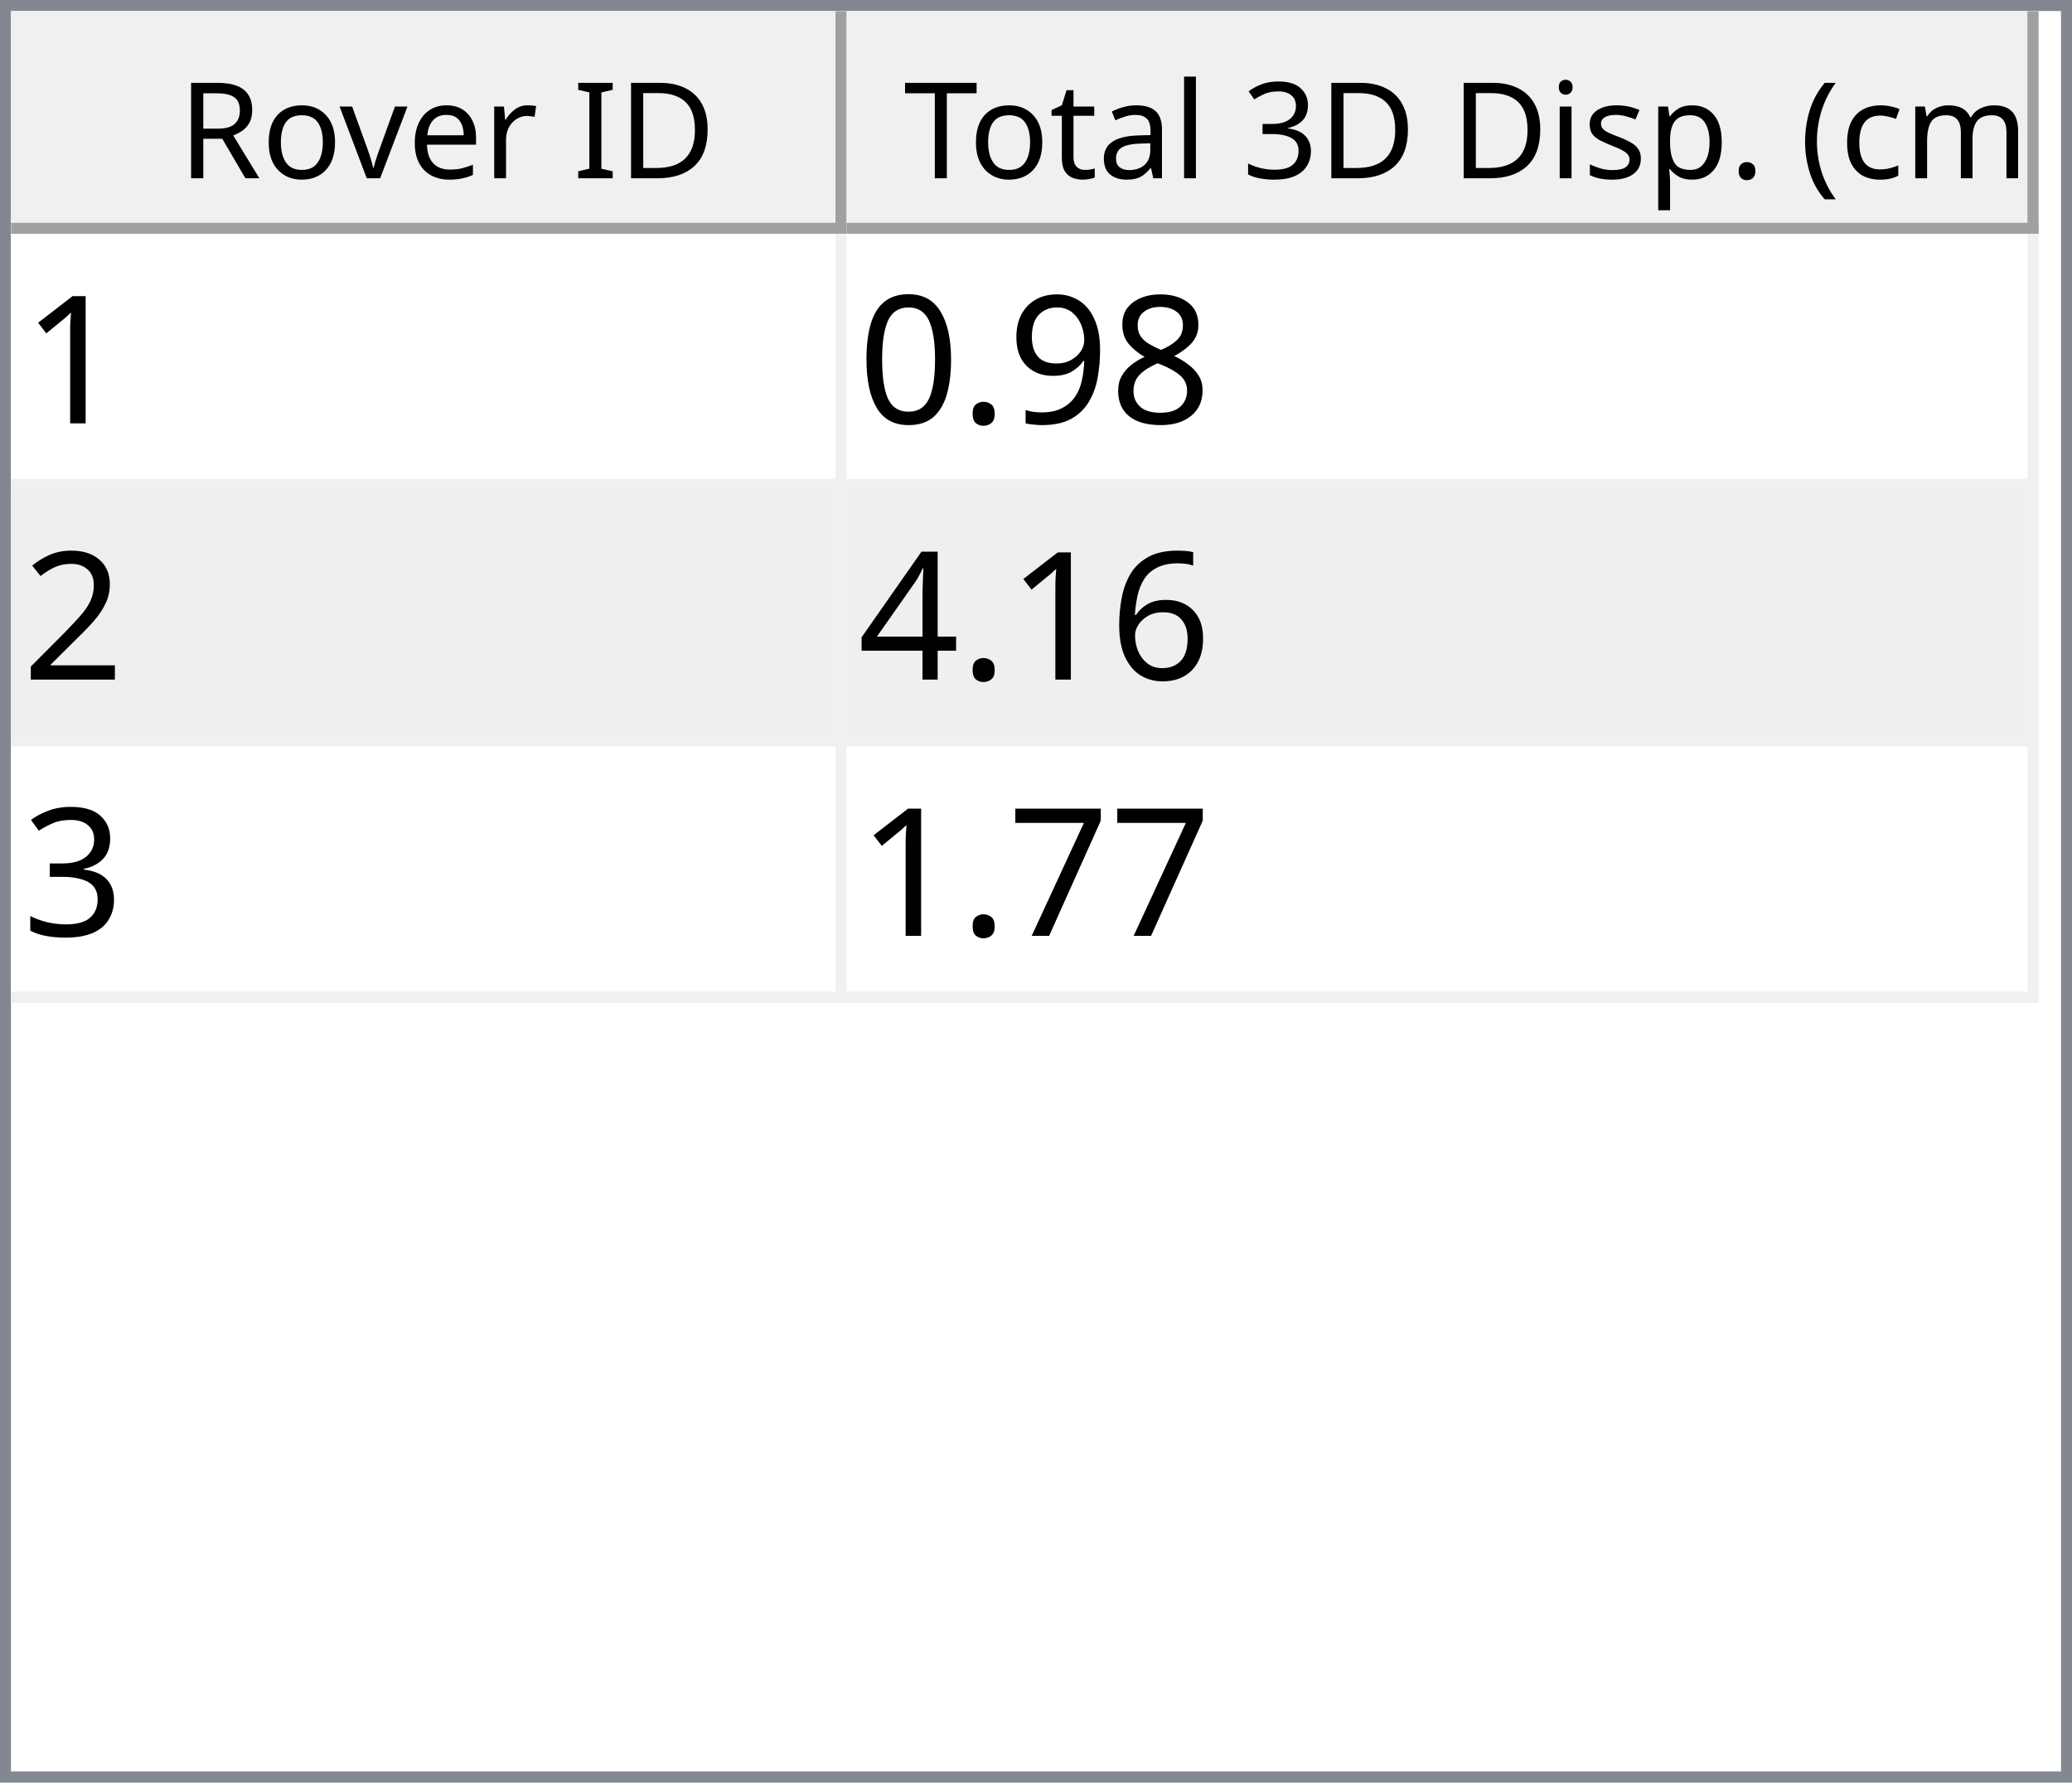
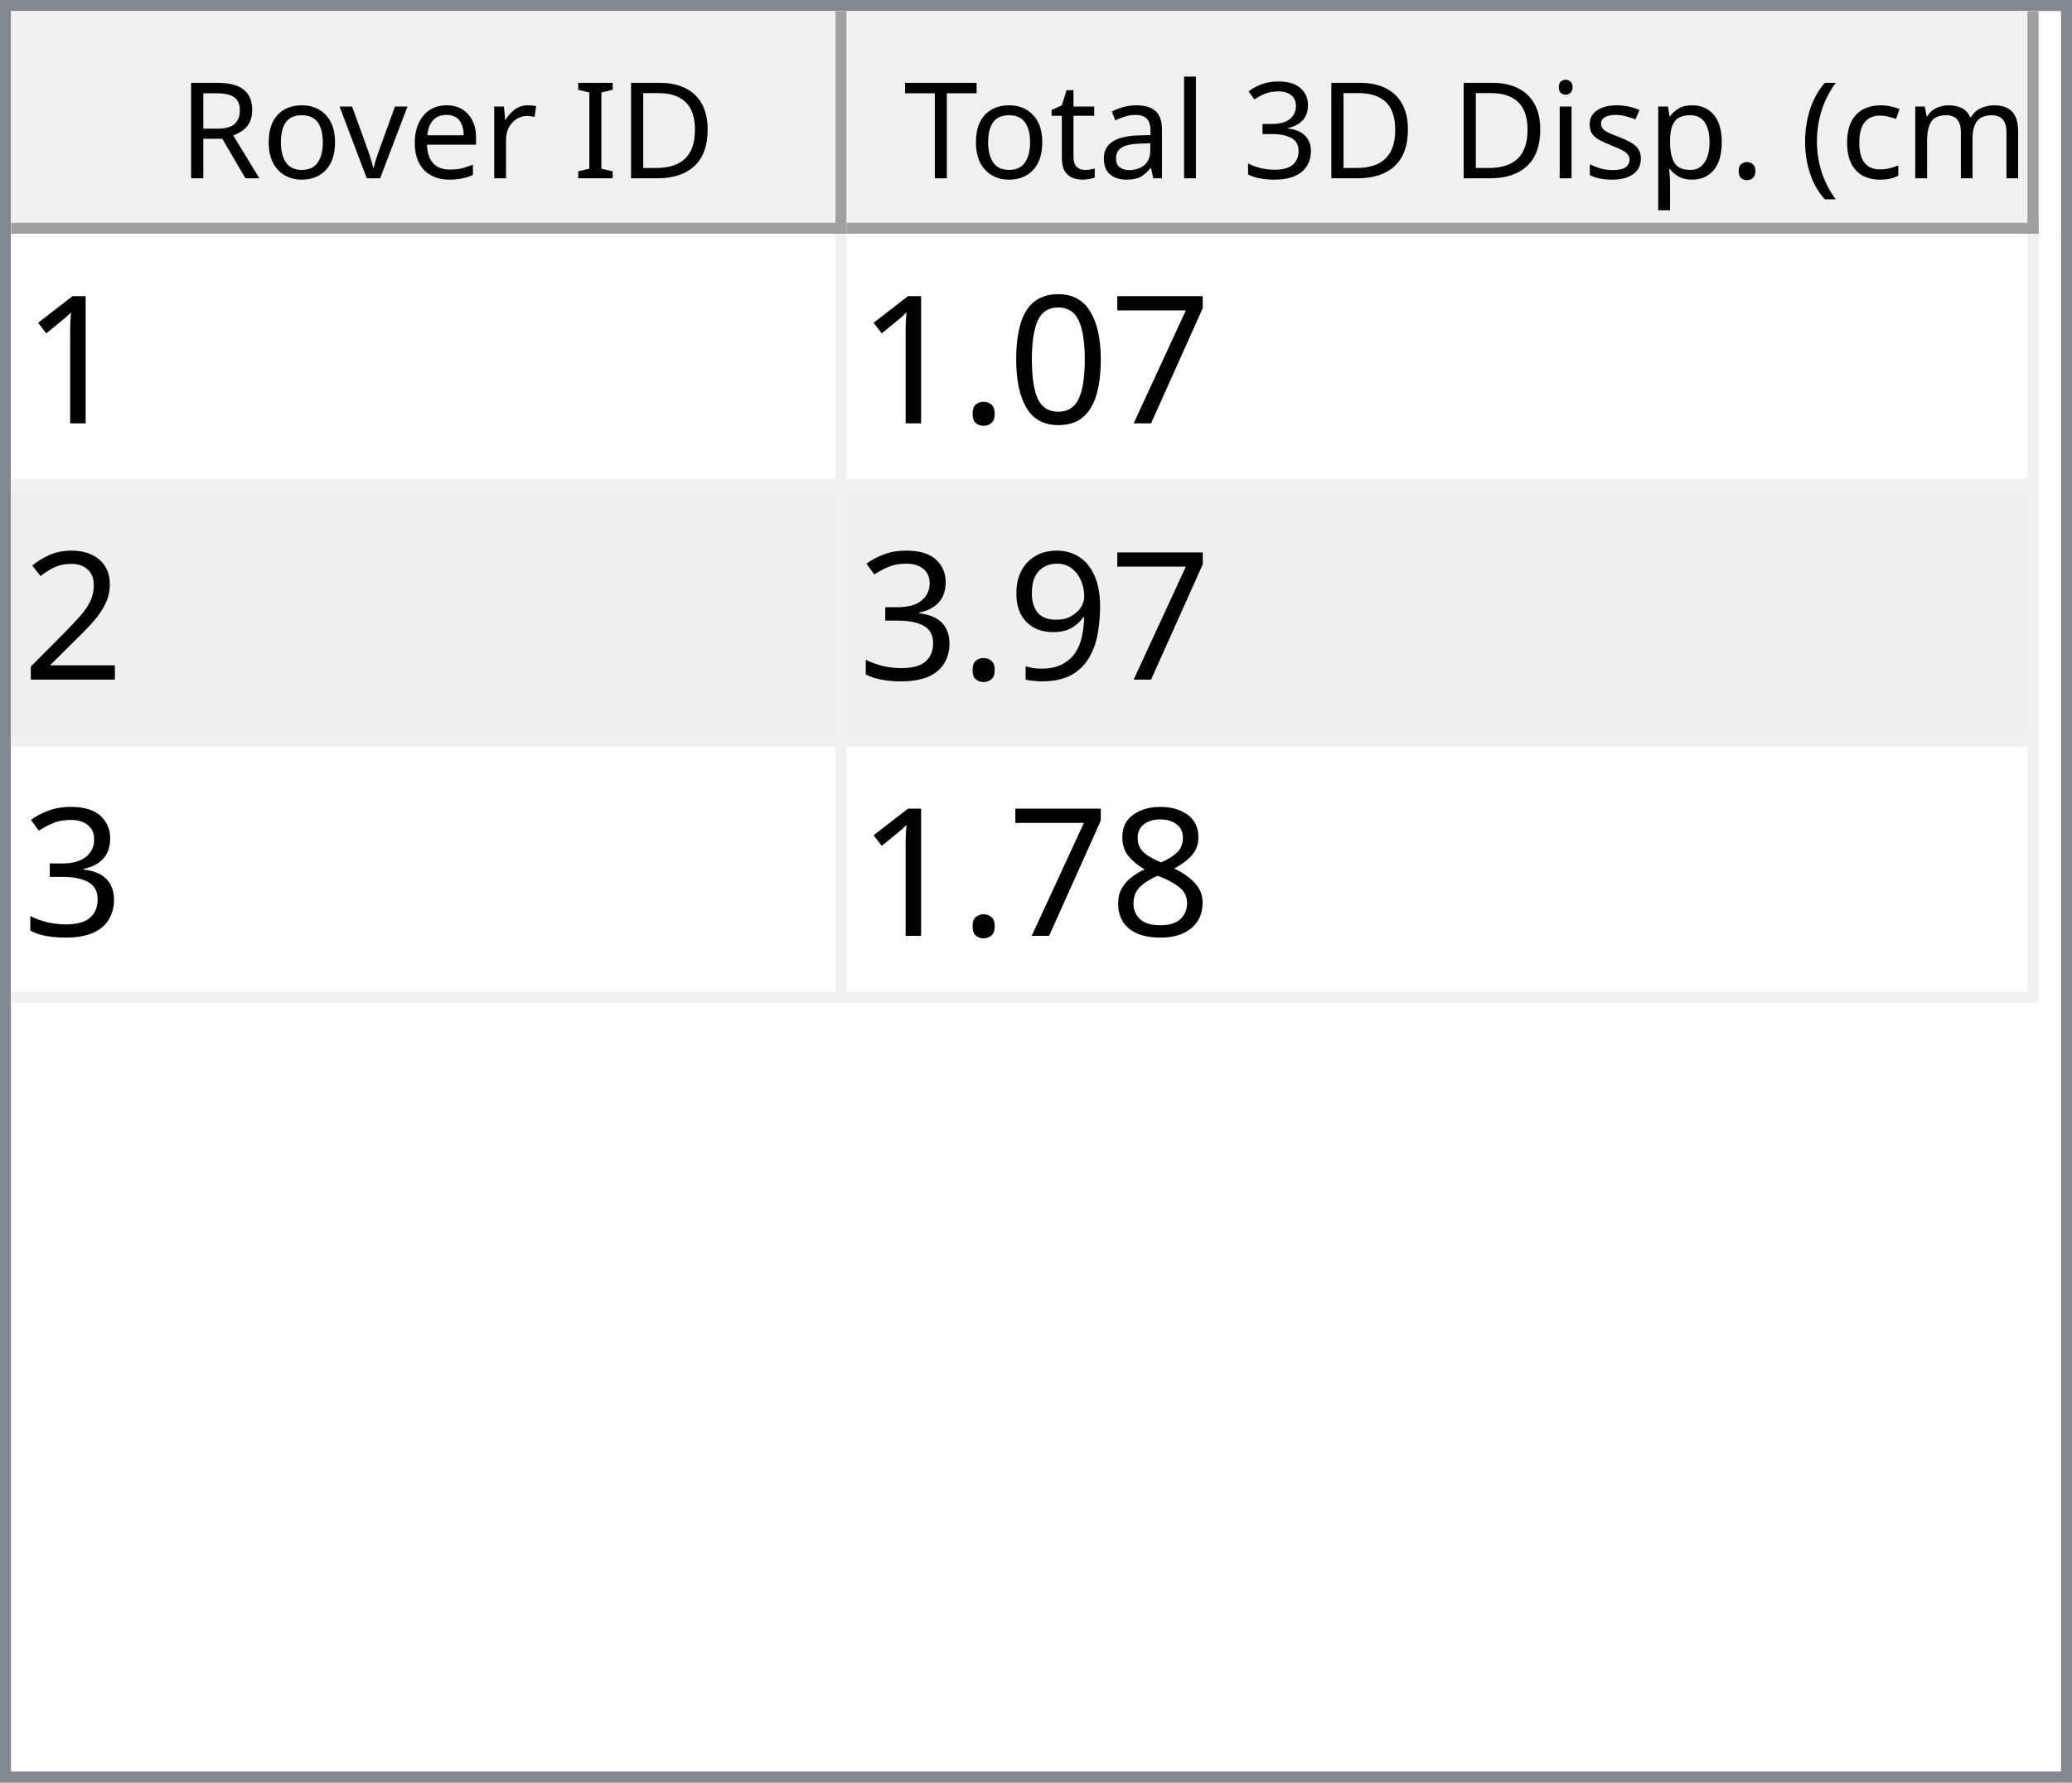
<svg xmlns="http://www.w3.org/2000/svg" style="fill-opacity:1; color-rendering:auto; color-interpolation:auto; text-rendering:auto; stroke:black; stroke-linecap:square; stroke-miterlimit:10; shape-rendering:auto; stroke-opacity:1; fill:black; stroke-dasharray:none; font-weight:normal; stroke-width:1; font-family:'Dialog'; font-style:normal; stroke-linejoin:miter; font-size:12px; stroke-dashoffset:0; image-rendering:auto;" width="186" height="160">
  <defs id="genericDefs" />
  <g>
    <defs id="defs1">
      <clipPath clipPathUnits="userSpaceOnUse" id="clipPath1">
        <path d="M0 0 L186 0 L186 160 L0 160 L0 0 Z" />
      </clipPath>
      <clipPath clipPathUnits="userSpaceOnUse" id="clipPath2">
        <path d="M0 0 L0 160 L186 160 L186 0 Z" />
      </clipPath>
      <clipPath clipPathUnits="userSpaceOnUse" id="clipPath3">
        <path d="M0 0 L0 20 L184 20 L184 0 Z" />
      </clipPath>
      <clipPath clipPathUnits="userSpaceOnUse" id="clipPath4">
        <path d="M0 0 L0 20 L75 20 L75 0 Z" />
      </clipPath>
      <clipPath clipPathUnits="userSpaceOnUse" id="clipPath5">
        <path d="M1 1 L1 19 L74 19 L74 1 Z" />
      </clipPath>
      <clipPath clipPathUnits="userSpaceOnUse" id="clipPath6">
        <path d="M0 0 L0 18 L73 18 L73 0 Z" />
      </clipPath>
      <clipPath clipPathUnits="userSpaceOnUse" id="clipPath7">
        <path d="M-0.5 -0.5 L-0.5 19.5 L74.5 19.5 L74.5 -0.5 Z" />
      </clipPath>
      <clipPath clipPathUnits="userSpaceOnUse" id="clipPath8">
        <path d="M0 0 L0 20 L107 20 L107 0 Z" />
      </clipPath>
      <clipPath clipPathUnits="userSpaceOnUse" id="clipPath9">
        <path d="M1 1 L1 19 L106 19 L106 1 Z" />
      </clipPath>
      <clipPath clipPathUnits="userSpaceOnUse" id="clipPath10">
        <path d="M0 0 L0 18 L105 18 L105 0 Z" />
      </clipPath>
      <clipPath clipPathUnits="userSpaceOnUse" id="clipPath11">
        <path d="M-0.5 -0.5 L-0.5 19.5 L106.5 19.5 L106.5 -0.5 Z" />
      </clipPath>
      <clipPath clipPathUnits="userSpaceOnUse" id="clipPath12">
        <path d="M0 0 L0 138 L184 138 L184 0 Z" />
      </clipPath>
      <clipPath clipPathUnits="userSpaceOnUse" id="clipPath13">
        <path d="M0 0 L0 69 L182 69 L182 0 Z" />
      </clipPath>
      <clipPath clipPathUnits="userSpaceOnUse" id="clipPath14">
        <path d="M-0.5 -0.5 L-0.5 68.5 L181.5 68.5 L181.5 -0.5 Z" />
      </clipPath>
      <clipPath clipPathUnits="userSpaceOnUse" id="clipPath15">
        <path d="M0 0 L0 22 L74 22 L74 0 Z" />
      </clipPath>
      <clipPath clipPathUnits="userSpaceOnUse" id="clipPath16">
        <path d="M0 0 L0 22 L106 22 L106 0 Z" />
      </clipPath>
      <font horiz-adv-x="64.551" id="font1">
        <font-face ascent="107.91" descent="25.098" units-per-em="100" style="font-style:normal; font-family:Segoe UI; font-weight:normal;" />
        <missing-glyph horiz-adv-x="64.551" d="M8.109 0 L8.109 68.266 L56.453 68.266 L56.453 0 L8.109 0 ZM15.328 7.234 L49.219 7.234 L49.219 61.031 L15.328 61.031 L15.328 7.234 Z" />
        <glyph unicode="D" horiz-adv-x="70.117" d="M9.188 0 L9.188 70.016 L28.516 70.016 Q65.531 70.016 65.531 35.891 Q65.531 19.672 55.25 9.836 Q44.969 0 27.734 0 L9.188 0 ZM17.391 62.594 L17.391 7.422 L27.828 7.422 Q41.609 7.422 49.273 14.797 Q56.938 22.172 56.938 35.688 Q56.938 62.594 28.328 62.594 L17.391 62.594 Z" />
        <glyph unicode="I" horiz-adv-x="26.611" d="M17.391 0 L9.188 0 L9.188 70.016 L17.391 70.016 L17.391 0 Z" />
        <glyph unicode=" " horiz-adv-x="27.393" d="" />
        <glyph unicode="r" horiz-adv-x="34.766" d="M34.188 41.891 Q32.078 43.5 28.125 43.5 Q23 43.5 19.555 38.672 Q16.109 33.844 16.109 25.484 L16.109 0 L8.109 0 L8.109 50 L16.109 50 L16.109 39.703 L16.312 39.703 Q18.016 44.969 21.531 47.922 Q25.047 50.875 29.391 50.875 Q32.516 50.875 34.188 50.203 L34.188 41.891 Z" />
        <glyph unicode="e" horiz-adv-x="52.295" d="M48.297 23 L12.984 23 Q13.188 14.656 17.484 10.109 Q21.781 5.562 29.297 5.562 Q37.75 5.562 44.828 11.141 L44.828 3.609 Q38.234 -1.172 27.391 -1.172 Q16.797 -1.172 10.742 5.641 Q4.688 12.453 4.688 24.812 Q4.688 36.469 11.305 43.82 Q17.922 51.172 27.734 51.172 Q37.547 51.172 42.922 44.828 Q48.297 38.484 48.297 27.203 L48.297 23 ZM40.094 29.781 Q40.047 36.719 36.75 40.578 Q33.453 44.438 27.594 44.438 Q21.922 44.438 17.969 40.383 Q14.016 36.328 13.094 29.781 L40.094 29.781 Z" />
        <glyph unicode="v" horiz-adv-x="47.9" d="M47.406 50 L27.484 0 L19.625 0 L0.688 50 L9.469 50 L22.172 13.672 Q23.578 9.672 23.922 6.688 L24.125 6.688 Q24.609 10.453 25.688 13.484 L38.969 50 L47.406 50 Z" />
        <glyph unicode="o" horiz-adv-x="58.594" d="M29 -1.172 Q17.922 -1.172 11.305 5.836 Q4.688 12.844 4.688 24.422 Q4.688 37.016 11.57 44.094 Q18.453 51.172 30.172 51.172 Q41.359 51.172 47.633 44.289 Q53.906 37.406 53.906 25.203 Q53.906 13.234 47.141 6.031 Q40.375 -1.172 29 -1.172 ZM29.594 44.438 Q21.875 44.438 17.383 39.188 Q12.891 33.938 12.891 24.703 Q12.891 15.828 17.43 10.695 Q21.969 5.562 29.594 5.562 Q37.359 5.562 41.531 10.594 Q45.703 15.625 45.703 24.906 Q45.703 34.281 41.531 39.359 Q37.359 44.438 29.594 44.438 Z" />
        <glyph unicode="R" horiz-adv-x="59.814" d="M59.375 0 L49.609 0 L37.891 19.625 Q36.281 22.359 34.766 24.289 Q33.25 26.219 31.664 27.438 Q30.078 28.656 28.25 29.219 Q26.422 29.781 24.125 29.781 L17.391 29.781 L17.391 0 L9.188 0 L9.188 70.016 L30.078 70.016 Q34.672 70.016 38.555 68.867 Q42.438 67.719 45.289 65.375 Q48.141 63.031 49.758 59.547 Q51.375 56.062 51.375 51.375 Q51.375 47.703 50.273 44.656 Q49.172 41.609 47.148 39.211 Q45.125 36.812 42.266 35.133 Q39.406 33.453 35.844 32.516 L35.844 32.328 Q37.594 31.547 38.891 30.547 Q40.188 29.547 41.359 28.18 Q42.531 26.812 43.68 25.078 Q44.828 23.344 46.234 21.047 L59.375 0 ZM17.391 62.594 L17.391 37.203 L28.516 37.203 Q31.594 37.203 34.203 38.133 Q36.812 39.062 38.719 40.797 Q40.625 42.531 41.703 45.047 Q42.781 47.562 42.781 50.688 Q42.781 56.297 39.141 59.445 Q35.5 62.594 28.609 62.594 L17.391 62.594 Z" />
        <glyph unicode=")" horiz-adv-x="30.176" d="M8.297 -15.922 L1.172 -15.922 Q16.406 2.344 16.406 26.812 Q16.406 51.469 1.078 70.016 L8.297 70.016 Q23.531 52.156 23.531 26.703 Q23.531 1.375 8.297 -15.922 Z" />
        <glyph unicode="m" horiz-adv-x="86.133" d="M79.109 0 L71.094 0 L71.094 28.719 Q71.094 37.016 68.531 40.727 Q65.969 44.438 59.906 44.438 Q54.781 44.438 51.195 39.75 Q47.609 35.062 47.609 28.516 L47.609 0 L39.594 0 L39.594 29.688 Q39.594 44.438 28.219 44.438 Q22.953 44.438 19.531 40.016 Q16.109 35.594 16.109 28.516 L16.109 0 L8.109 0 L8.109 50 L16.109 50 L16.109 42.094 L16.312 42.094 Q21.625 51.172 31.844 51.172 Q36.969 51.172 40.773 48.312 Q44.578 45.453 46 40.828 Q51.562 51.172 62.594 51.172 Q79.109 51.172 79.109 30.812 L79.109 0 Z" />
        <glyph unicode="c" horiz-adv-x="46.191" d="M42.188 2.297 Q36.422 -1.172 28.516 -1.172 Q17.828 -1.172 11.258 5.789 Q4.688 12.75 4.688 23.828 Q4.688 36.188 11.766 43.68 Q18.844 51.172 30.672 51.172 Q37.25 51.172 42.281 48.734 L42.281 40.531 Q36.719 44.438 30.375 44.438 Q22.703 44.438 17.797 38.945 Q12.891 33.453 12.891 24.516 Q12.891 15.719 17.508 10.641 Q22.125 5.562 29.891 5.562 Q36.422 5.562 42.188 9.906 L42.188 2.297 Z" />
        <glyph unicode="(" horiz-adv-x="30.176" d="M29.109 -15.922 L21.969 -15.922 Q6.844 1.375 6.844 26.703 Q6.844 52.156 21.969 70.016 L29.203 70.016 Q13.875 51.469 13.875 26.812 Q13.875 2.344 29.109 -15.922 Z" />
        <glyph unicode="." horiz-adv-x="21.68" d="M10.891 -1.078 Q8.641 -1.078 7.055 0.539 Q5.469 2.156 5.469 4.391 Q5.469 6.641 7.055 8.273 Q8.641 9.906 10.891 9.906 Q13.188 9.906 14.797 8.273 Q16.406 6.641 16.406 4.391 Q16.406 2.156 14.797 0.539 Q13.188 -1.078 10.891 -1.078 Z" />
        <glyph unicode="p" horiz-adv-x="58.789" d="M16.312 7.234 L16.109 7.234 L16.109 -23 L8.109 -23 L8.109 50 L16.109 50 L16.109 41.219 L16.312 41.219 Q22.219 51.172 33.594 51.172 Q43.266 51.172 48.688 44.461 Q54.109 37.75 54.109 26.469 Q54.109 13.922 48 6.375 Q41.891 -1.172 31.297 -1.172 Q21.578 -1.172 16.312 7.234 ZM16.109 27.391 L16.109 20.406 Q16.109 14.203 20.141 9.883 Q24.172 5.562 30.375 5.562 Q37.641 5.562 41.773 11.133 Q45.906 16.703 45.906 26.609 Q45.906 34.969 42.047 39.703 Q38.188 44.438 31.594 44.438 Q24.609 44.438 20.359 39.578 Q16.109 34.719 16.109 27.391 Z" />
        <glyph unicode="s" horiz-adv-x="42.432" d="M5.078 1.812 L5.078 10.406 Q11.625 5.562 19.484 5.562 Q30.031 5.562 30.031 12.594 Q30.031 14.594 29.125 15.992 Q28.219 17.391 26.68 18.461 Q25.141 19.531 23.07 20.383 Q21 21.234 18.609 22.172 Q15.281 23.484 12.766 24.828 Q10.25 26.172 8.57 27.859 Q6.891 29.547 6.031 31.695 Q5.172 33.844 5.172 36.719 Q5.172 40.234 6.789 42.945 Q8.406 45.656 11.086 47.484 Q13.766 49.312 17.211 50.242 Q20.656 51.172 24.312 51.172 Q30.812 51.172 35.938 48.922 L35.938 40.828 Q30.422 44.438 23.25 44.438 Q21 44.438 19.195 43.922 Q17.391 43.406 16.094 42.477 Q14.797 41.547 14.086 40.258 Q13.375 38.969 13.375 37.406 Q13.375 35.453 14.086 34.133 Q14.797 32.812 16.164 31.789 Q17.531 30.766 19.484 29.938 Q21.438 29.109 23.922 28.125 Q27.25 26.859 29.883 25.516 Q32.516 24.172 34.375 22.484 Q36.234 20.797 37.234 18.602 Q38.234 16.406 38.234 13.375 Q38.234 9.672 36.602 6.938 Q34.969 4.203 32.234 2.398 Q29.5 0.594 25.93 -0.289 Q22.359 -1.172 18.453 -1.172 Q10.75 -1.172 5.078 1.812 Z" />
        <glyph unicode="i" horiz-adv-x="24.219" d="M12.203 62.703 Q10.062 62.703 8.547 64.164 Q7.031 65.625 7.031 67.875 Q7.031 70.125 8.547 71.609 Q10.062 73.094 12.203 73.094 Q14.406 73.094 15.945 71.609 Q17.484 70.125 17.484 67.875 Q17.484 65.719 15.945 64.211 Q14.406 62.703 12.203 62.703 ZM16.109 0 L8.109 0 L8.109 50 L16.109 50 L16.109 0 Z" />
        <glyph unicode="3" horiz-adv-x="53.906" d="M46.531 19.828 Q46.531 15.094 44.75 11.211 Q42.969 7.328 39.719 4.57 Q36.469 1.812 31.93 0.297 Q27.391 -1.219 21.922 -1.219 Q11.922 -1.219 6 2.594 L6 11.188 Q13.094 5.609 22.219 5.609 Q25.875 5.609 28.828 6.539 Q31.781 7.469 33.906 9.227 Q36.031 10.984 37.18 13.477 Q38.328 15.969 38.328 19.094 Q38.328 32.812 18.797 32.812 L12.984 32.812 L12.984 39.594 L18.5 39.594 Q35.797 39.594 35.797 52.484 Q35.797 64.406 22.609 64.406 Q15.188 64.406 8.688 59.422 L8.688 67.188 Q15.375 71.188 24.609 71.188 Q29 71.188 32.57 69.969 Q36.141 68.75 38.68 66.555 Q41.219 64.359 42.609 61.281 Q44 58.203 44 54.5 Q44 40.672 30.031 36.719 L30.031 36.531 Q33.594 36.141 36.625 34.797 Q39.656 33.453 41.852 31.305 Q44.047 29.156 45.289 26.25 Q46.531 23.344 46.531 19.828 Z" />
        <glyph unicode="l" horiz-adv-x="24.219" d="M16.109 0 L8.109 0 L8.109 74.031 L16.109 74.031 L16.109 0 Z" />
        <glyph unicode="a" horiz-adv-x="50.879" d="M43.891 0 L35.891 0 L35.891 7.812 L35.688 7.812 Q30.469 -1.172 20.312 -1.172 Q12.844 -1.172 8.617 2.781 Q4.391 6.734 4.391 13.281 Q4.391 27.297 20.906 29.594 L35.891 31.688 Q35.891 44.438 25.594 44.438 Q16.547 44.438 9.281 38.281 L9.281 46.484 Q16.656 51.172 26.266 51.172 Q43.891 51.172 43.891 32.516 L43.891 0 ZM35.891 25.297 L23.828 23.641 Q18.266 22.859 15.43 20.875 Q12.594 18.891 12.594 13.875 Q12.594 10.203 15.211 7.883 Q17.828 5.562 22.172 5.562 Q28.125 5.562 32.008 9.742 Q35.891 13.922 35.891 20.312 L35.891 25.297 Z" />
        <glyph unicode="t" horiz-adv-x="33.887" d="M31.297 0.484 Q28.469 -1.078 23.828 -1.078 Q10.688 -1.078 10.688 13.578 L10.688 43.172 L2.094 43.172 L2.094 50 L10.688 50 L10.688 62.203 L18.703 64.797 L18.703 50 L31.297 50 L31.297 43.172 L18.703 43.172 L18.703 14.984 Q18.703 9.969 20.414 7.82 Q22.125 5.672 26.078 5.672 Q29.109 5.672 31.297 7.328 L31.297 0.484 Z" />
        <glyph unicode="T" horiz-adv-x="52.393" d="M50.594 62.594 L30.375 62.594 L30.375 0 L22.172 0 L22.172 62.594 L2 62.594 L2 70.016 L50.594 70.016 L50.594 62.594 Z" />
      </font>
      <font horiz-adv-x="75.0" id="font2">
        <font-face ascent="100.537" descent="21.973" units-per-em="100" style="font-style:normal; font-family:sans-serif; font-weight:normal;" />
        <missing-glyph horiz-adv-x="75.0" d="M12.5 0 L12.5 62.5 L62.5 62.5 L62.5 0 L12.5 0 ZM14.062 1.562 L60.938 1.562 L60.938 60.938 L14.062 60.938 L14.062 1.562 Z" />
        <glyph unicode="1" horiz-adv-x="55.615" d="M37.25 0 L28.469 0 L28.469 56 Q25.297 52.984 20.141 49.953 Q14.984 46.922 10.891 45.406 L10.891 53.906 Q18.266 57.375 23.781 62.305 Q29.297 67.234 31.594 71.875 L37.25 71.875 L37.25 0 Z" />
+         <glyph unicode="7" horiz-adv-x="55.615" d="M4.734 62.203 L4.734 70.656 L51.078 70.656 L51.078 63.812 Q44.234 56.547 37.523 44.484 Q30.812 32.422 27.156 19.672 Q24.516 10.688 23.781 0 L14.75 0 Q14.891 8.453 18.062 20.414 Q21.234 32.375 27.172 43.484 Q33.109 54.594 39.797 62.203 L4.734 62.203 Z" />
+         <glyph unicode="0" horiz-adv-x="55.615" d="M4.156 35.297 Q4.156 48 6.766 55.742 Q9.375 63.484 14.523 67.68 Q19.672 71.875 27.484 71.875 Q33.25 71.875 37.594 69.555 Q41.938 67.234 44.773 62.867 Q47.609 58.5 49.219 52.227 Q50.828 45.953 50.828 35.297 Q50.828 22.703 48.242 14.969 Q45.656 7.234 40.508 3.008 Q35.359 -1.219 27.484 -1.219 Q17.141 -1.219 11.234 6.203 Q4.156 15.141 4.156 35.297 ZM13.188 35.297 Q13.188 17.672 17.312 11.836 Q21.438 6 27.484 6 Q33.547 6 37.672 11.859 Q41.797 17.719 41.797 35.297 Q41.797 52.984 37.672 58.789 Q33.547 64.594 27.391 64.594 Q21.344 64.594 17.719 59.469 Q13.188 52.938 13.188 35.297 Z" />
+         <glyph unicode="." horiz-adv-x="27.783" d="M9.078 0 L9.078 10.016 L19.094 10.016 L19.094 0 L9.078 0 Z" />
+         <glyph unicode="2" horiz-adv-x="55.615" d="M50.344 8.453 L50.344 0 L3.031 0 Q2.938 3.172 4.047 6.109 Q5.859 10.938 9.836 15.625 Q13.812 20.312 21.344 26.469 Q33.016 36.031 37.117 41.625 Q41.219 47.219 41.219 52.203 Q41.219 57.422 37.477 61.008 Q33.734 64.594 27.734 64.594 Q21.391 64.594 17.578 60.789 Q13.766 56.984 13.719 50.25 L4.688 51.172 Q5.609 61.281 11.664 66.578 Q17.719 71.875 27.938 71.875 Q38.234 71.875 44.242 66.164 Q50.25 60.453 50.25 52 Q50.25 47.703 48.492 43.555 Q46.734 39.406 42.656 34.812 Q38.578 30.219 29.109 22.219 Q21.188 15.578 18.945 13.211 Q16.703 10.844 15.234 8.453 L50.344 8.453 Z" />
+         <glyph unicode="9" horiz-adv-x="55.615" d="M5.469 16.547 L13.922 17.328 Q14.984 11.375 18.016 8.688 Q21.047 6 25.781 6 Q29.828 6 32.883 7.859 Q35.938 9.719 37.891 12.82 Q39.844 15.922 41.164 21.195 Q42.484 26.469 42.484 31.938 Q42.484 32.516 42.438 33.688 Q39.797 29.5 35.234 26.883 Q30.672 24.266 25.344 24.266 Q16.453 24.266 10.305 30.711 Q4.156 37.156 4.156 47.703 Q4.156 58.594 10.578 65.234 Q17 71.875 26.656 71.875 Q33.641 71.875 39.43 68.117 Q45.219 64.359 48.219 57.398 Q51.219 50.438 51.219 37.25 Q51.219 23.531 48.242 15.406 Q45.266 7.281 39.383 3.031 Q33.5 -1.219 25.594 -1.219 Q17.188 -1.219 11.867 3.445 Q6.547 8.109 5.469 16.547 ZM41.453 48.141 Q41.453 55.719 37.43 60.156 Q33.406 64.594 27.734 64.594 Q21.875 64.594 17.531 59.812 Q13.188 55.031 13.188 47.406 Q13.188 40.578 17.312 36.305 Q21.438 32.031 27.484 32.031 Q33.594 32.031 37.523 36.305 Q41.453 40.578 41.453 48.141 Z" />
+         <glyph unicode="3" horiz-adv-x="55.615" d="M4.203 18.891 L12.984 20.062 Q14.5 12.594 18.141 9.297 Q21.781 6 27 6 Q33.203 6 37.477 10.297 Q41.75 14.594 41.75 20.953 Q41.75 27 37.797 30.93 Q33.844 34.859 27.734 34.859 Q25.25 34.859 21.531 33.891 L22.516 41.609 Q23.391 41.5 23.922 41.5 Q29.547 41.5 34.039 44.43 Q38.531 47.359 38.531 53.469 Q38.531 58.297 35.258 61.477 Q31.984 64.656 26.812 64.656 Q21.688 64.656 18.266 61.43 Q14.844 58.203 13.875 51.766 L5.078 53.328 Q6.688 62.156 12.398 67.016 Q18.109 71.875 26.609 71.875 Q32.469 71.875 37.398 69.359 Q42.328 66.844 44.945 62.5 Q47.562 58.156 47.562 53.266 Q47.562 48.641 45.07 44.828 Q42.578 41.016 37.703 38.766 Q44.047 37.312 47.562 32.695 Q51.078 28.078 51.078 21.141 Q51.078 11.766 44.242 5.25 Q37.406 -1.266 26.953 -1.266 Q17.531 -1.266 11.305 4.352 Q5.078 9.969 4.203 18.891 Z" />
        <glyph unicode="8" horiz-adv-x="55.615" d="M17.672 38.812 Q12.203 40.828 9.57 44.539 Q6.938 48.25 6.938 53.422 Q6.938 61.234 12.555 66.555 Q18.172 71.875 27.484 71.875 Q36.859 71.875 42.578 66.43 Q48.297 60.984 48.297 53.172 Q48.297 48.188 45.68 44.508 Q43.062 40.828 37.75 38.812 Q44.344 36.672 47.781 31.883 Q51.219 27.094 51.219 20.453 Q51.219 11.281 44.727 5.031 Q38.234 -1.219 27.641 -1.219 Q17.047 -1.219 10.547 5.055 Q4.047 11.328 4.047 20.703 Q4.047 27.688 7.594 32.398 Q11.141 37.109 17.672 38.812 ZM15.922 53.719 Q15.922 48.641 19.195 45.414 Q22.469 42.188 27.688 42.188 Q32.766 42.188 36.016 45.383 Q39.266 48.578 39.266 53.219 Q39.266 58.062 35.914 61.359 Q32.562 64.656 27.594 64.656 Q22.562 64.656 19.242 61.43 Q15.922 58.203 15.922 53.719 ZM13.094 20.656 Q13.094 16.891 14.875 13.375 Q16.656 9.859 20.172 7.93 Q23.688 6 27.734 6 Q34.031 6 38.133 10.055 Q42.234 14.109 42.234 20.359 Q42.234 26.703 38.016 30.859 Q33.797 35.016 27.438 35.016 Q21.234 35.016 17.164 30.914 Q13.094 26.812 13.094 20.656 Z" />
-         <glyph unicode="9" horiz-adv-x="55.615" d="M5.469 16.547 L13.922 17.328 Q14.984 11.375 18.016 8.688 Q21.047 6 25.781 6 Q29.828 6 32.883 7.859 Q35.938 9.719 37.891 12.82 Q39.844 15.922 41.164 21.195 Q42.484 26.469 42.484 31.938 Q42.484 32.516 42.438 33.688 Q39.797 29.5 35.234 26.883 Q30.672 24.266 25.344 24.266 Q16.453 24.266 10.305 30.711 Q4.156 37.156 4.156 47.703 Q4.156 58.594 10.578 65.234 Q17 71.875 26.656 71.875 Q33.641 71.875 39.43 68.117 Q45.219 64.359 48.219 57.398 Q51.219 50.438 51.219 37.25 Q51.219 23.531 48.242 15.406 Q45.266 7.281 39.383 3.031 Q33.5 -1.219 25.594 -1.219 Q17.188 -1.219 11.867 3.445 Q6.547 8.109 5.469 16.547 ZM41.453 48.141 Q41.453 55.719 37.43 60.156 Q33.406 64.594 27.734 64.594 Q21.875 64.594 17.531 59.812 Q13.188 55.031 13.188 47.406 Q13.188 40.578 17.312 36.305 Q21.438 32.031 27.484 32.031 Q33.594 32.031 37.523 36.305 Q41.453 40.578 41.453 48.141 Z" />
-         <glyph unicode="." horiz-adv-x="27.783" d="M9.078 0 L9.078 10.016 L19.094 10.016 L19.094 0 L9.078 0 Z" />
-         <glyph unicode="0" horiz-adv-x="55.615" d="M4.156 35.297 Q4.156 48 6.766 55.742 Q9.375 63.484 14.523 67.68 Q19.672 71.875 27.484 71.875 Q33.25 71.875 37.594 69.555 Q41.938 67.234 44.773 62.867 Q47.609 58.5 49.219 52.227 Q50.828 45.953 50.828 35.297 Q50.828 22.703 48.242 14.969 Q45.656 7.234 40.508 3.008 Q35.359 -1.219 27.484 -1.219 Q17.141 -1.219 11.234 6.203 Q4.156 15.141 4.156 35.297 ZM13.188 35.297 Q13.188 17.672 17.312 11.836 Q21.438 6 27.484 6 Q33.547 6 37.672 11.859 Q41.797 17.719 41.797 35.297 Q41.797 52.984 37.672 58.789 Q33.547 64.594 27.391 64.594 Q21.344 64.594 17.719 59.469 Q13.188 52.938 13.188 35.297 Z" />
-         <glyph unicode="2" horiz-adv-x="55.615" d="M50.344 8.453 L50.344 0 L3.031 0 Q2.938 3.172 4.047 6.109 Q5.859 10.938 9.836 15.625 Q13.812 20.312 21.344 26.469 Q33.016 36.031 37.117 41.625 Q41.219 47.219 41.219 52.203 Q41.219 57.422 37.477 61.008 Q33.734 64.594 27.734 64.594 Q21.391 64.594 17.578 60.789 Q13.766 56.984 13.719 50.25 L4.688 51.172 Q5.609 61.281 11.664 66.578 Q17.719 71.875 27.938 71.875 Q38.234 71.875 44.242 66.164 Q50.25 60.453 50.25 52 Q50.25 47.703 48.492 43.555 Q46.734 39.406 42.656 34.812 Q38.578 30.219 29.109 22.219 Q21.188 15.578 18.945 13.211 Q16.703 10.844 15.234 8.453 L50.344 8.453 Z" />
-         <glyph unicode="6" horiz-adv-x="55.615" d="M49.75 54.047 L41.016 53.375 Q39.844 58.547 37.703 60.891 Q34.125 64.656 28.906 64.656 Q24.703 64.656 21.531 62.312 Q17.391 59.281 14.992 53.469 Q12.594 47.656 12.5 36.922 Q15.672 41.75 20.266 44.094 Q24.859 46.438 29.891 46.438 Q38.672 46.438 44.852 39.969 Q51.031 33.5 51.031 23.25 Q51.031 16.5 48.125 10.719 Q45.219 4.938 40.141 1.859 Q35.062 -1.219 28.609 -1.219 Q17.625 -1.219 10.695 6.859 Q3.766 14.938 3.766 33.5 Q3.766 54.25 11.422 63.672 Q18.109 71.875 29.438 71.875 Q37.891 71.875 43.289 67.141 Q48.688 62.406 49.75 54.047 ZM13.875 23.188 Q13.875 18.656 15.797 14.508 Q17.719 10.359 21.188 8.18 Q24.656 6 28.469 6 Q34.031 6 38.039 10.492 Q42.047 14.984 42.047 22.703 Q42.047 30.125 38.086 34.398 Q34.125 38.672 28.125 38.672 Q22.172 38.672 18.023 34.398 Q13.875 30.125 13.875 23.188 Z" />
-         <glyph unicode="4" horiz-adv-x="55.615" d="M32.328 0 L32.328 17.141 L1.266 17.141 L1.266 25.203 L33.938 71.578 L41.109 71.578 L41.109 25.203 L50.781 25.203 L50.781 17.141 L41.109 17.141 L41.109 0 L32.328 0 ZM32.328 25.203 L32.328 57.469 L9.906 25.203 L32.328 25.203 Z" />
-         <glyph unicode="3" horiz-adv-x="55.615" d="M4.203 18.891 L12.984 20.062 Q14.5 12.594 18.141 9.297 Q21.781 6 27 6 Q33.203 6 37.477 10.297 Q41.75 14.594 41.75 20.953 Q41.75 27 37.797 30.93 Q33.844 34.859 27.734 34.859 Q25.25 34.859 21.531 33.891 L22.516 41.609 Q23.391 41.5 23.922 41.5 Q29.547 41.5 34.039 44.43 Q38.531 47.359 38.531 53.469 Q38.531 58.297 35.258 61.477 Q31.984 64.656 26.812 64.656 Q21.688 64.656 18.266 61.43 Q14.844 58.203 13.875 51.766 L5.078 53.328 Q6.688 62.156 12.398 67.016 Q18.109 71.875 26.609 71.875 Q32.469 71.875 37.398 69.359 Q42.328 66.844 44.945 62.5 Q47.562 58.156 47.562 53.266 Q47.562 48.641 45.07 44.828 Q42.578 41.016 37.703 38.766 Q44.047 37.312 47.562 32.695 Q51.078 28.078 51.078 21.141 Q51.078 11.766 44.242 5.25 Q37.406 -1.266 26.953 -1.266 Q17.531 -1.266 11.305 4.352 Q5.078 9.969 4.203 18.891 Z" />
-         <glyph unicode="7" horiz-adv-x="55.615" d="M4.734 62.203 L4.734 70.656 L51.078 70.656 L51.078 63.812 Q44.234 56.547 37.523 44.484 Q30.812 32.422 27.156 19.672 Q24.516 10.688 23.781 0 L14.75 0 Q14.891 8.453 18.062 20.414 Q21.234 32.375 27.172 43.484 Q33.109 54.594 39.797 62.203 L4.734 62.203 Z" />
      </font>
    </defs>
    <g style="fill:white; stroke:white;">
      <rect x="0" y="0" width="186" style="clip-path:url(#clipPath1); stroke:none;" height="160" />
    </g>
    <g style="fill:white; text-rendering:optimizeSpeed; color-rendering:optimizeSpeed; image-rendering:optimizeSpeed; shape-rendering:crispEdges; stroke:white; color-interpolation:sRGB;">
      <rect x="0" width="186" height="160" y="0" style="stroke:none;" />
      <path style="stroke:none;" d="M0 160 L186 160 L186 0 L0 0 Z" />
    </g>
    <g style="fill:rgb(240,240,240); font-family:'Segoe UI'; stroke:rgb(240,240,240);">
      <rect x="0" y="0" width="186" style="clip-path:url(#clipPath2); stroke:none;" height="160" />
    </g>
    <g style="fill:rgb(130,135,144); font-family:'Segoe UI'; stroke:rgb(130,135,144);">
      <path d="M0 0 L186 0 L186 160 L0 160 L0 0 ZM1 1 L185 1 L185 159 L1 159 L1 1 Z" style="fill-rule:evenodd; clip-path:url(#clipPath2); stroke:none;" />
    </g>
    <g style="fill:white; font-family:'Segoe UI'; stroke:white;" transform="translate(1,1)">
      <rect x="0" y="0" width="184" style="clip-path:url(#clipPath3); stroke:none;" height="20" />
    </g>
    <g style="fill:rgb(240,240,240); font-family:'Segoe UI'; stroke:rgb(240,240,240);" transform="translate(1,1)">
      <rect x="0" y="0" width="75" style="clip-path:url(#clipPath4); stroke:none;" height="20" />
    </g>
    <g style="font-family:'Segoe UI';" transform="translate(2,2)">
      <text x="14" xml:space="preserve" y="14" style="clip-path:url(#clipPath6); stroke:none;">Rover ID</text>
    </g>
    <g style="fill:rgb(160,160,160); font-family:'Segoe UI'; stroke:rgb(160,160,160); stroke-linejoin:bevel;" transform="translate(1.5,1.5)">
      <line x1="74" x2="74" y1="0" style="fill:none; clip-path:url(#clipPath7);" y2="19" />
    </g>
    <g style="fill:rgb(160,160,160); font-family:'Segoe UI'; stroke:rgb(160,160,160); stroke-linejoin:bevel;" transform="matrix(1,0,0,1,1,1) translate(0.5,0.5)">
      <line x1="0" x2="74" y1="19" style="fill:none; clip-path:url(#clipPath7);" y2="19" />
    </g>
    <g style="fill:rgb(240,240,240); font-family:'Segoe UI'; stroke:rgb(240,240,240);" transform="translate(76,1)">
      <rect x="0" y="0" width="107" style="clip-path:url(#clipPath8); stroke:none;" height="20" />
    </g>
    <g style="font-family:'Segoe UI';" transform="translate(77,2)">
      <text x="1" xml:space="preserve" y="14" style="clip-path:url(#clipPath10); stroke:none;"> Total 3D Disp. (cm)</text>
    </g>
    <g style="fill:rgb(160,160,160); font-family:'Segoe UI'; stroke:rgb(160,160,160); stroke-linejoin:bevel;" transform="translate(76.5,1.5)">
      <line x1="106" x2="106" y1="0" style="fill:none; clip-path:url(#clipPath11);" y2="19" />
    </g>
    <g style="fill:rgb(160,160,160); font-family:'Segoe UI'; stroke:rgb(160,160,160); stroke-linejoin:bevel;" transform="matrix(1,0,0,1,76,1) translate(0.5,0.5)">
      <line x1="0" x2="106" y1="19" style="fill:none; clip-path:url(#clipPath11);" y2="19" />
    </g>
    <g style="fill:white; font-family:'Segoe UI'; stroke:white;" transform="translate(1,21)">
      <rect x="0" y="0" width="184" style="clip-path:url(#clipPath12); stroke:none;" height="138" />
    </g>
    <g style="fill:rgb(240,240,240); font-size:16px; font-family:sans-serif; stroke:rgb(240,240,240);" transform="translate(1,21)">
      <rect x="0" y="0" width="182" style="clip-path:url(#clipPath13); stroke:none;" height="69" />
      <line transform="translate(0.5,0.5)" x1="0" x2="181" y1="22" style="clip-path:url(#clipPath14); fill:none; stroke-linejoin:bevel;" y2="22" />
    </g>
    <g transform="matrix(1,0,0,1,1,21) translate(0.5,0.5)" style="fill:rgb(240,240,240); font-size:16px; font-family:sans-serif; stroke:rgb(240,240,240); stroke-linejoin:bevel;">
      <line x1="0" x2="181" y1="45" style="fill:none; clip-path:url(#clipPath14);" y2="45" />
    </g>
    <g transform="matrix(1,0,0,1,1,21) translate(0.5,0.5)" style="fill:rgb(240,240,240); font-size:16px; font-family:sans-serif; stroke:rgb(240,240,240); stroke-linejoin:bevel;">
      <line x1="0" x2="181" y1="68" style="fill:none; clip-path:url(#clipPath14);" y2="68" />
    </g>
    <g transform="matrix(1,0,0,1,1,21) translate(0.5,0.5)" style="fill:rgb(240,240,240); font-size:16px; font-family:sans-serif; stroke:rgb(240,240,240); stroke-linejoin:bevel;">
      <line x1="74" x2="74" y1="0" style="fill:none; clip-path:url(#clipPath14);" y2="68" />
    </g>
    <g transform="matrix(1,0,0,1,1,21) translate(0.5,0.5)" style="fill:rgb(240,240,240); font-size:16px; font-family:sans-serif; stroke:rgb(240,240,240); stroke-linejoin:bevel;">
      <line x1="181" x2="181" y1="0" style="fill:none; clip-path:url(#clipPath14);" y2="68" />
    </g>
    <g style="fill:white; font-size:16px; font-family:sans-serif; stroke:white;" transform="matrix(1,0,0,1,1,21)">
      <rect x="0" y="0" width="74" style="clip-path:url(#clipPath15); stroke:none;" height="22" />
      <text x="1" y="17" style="fill:black; clip-path:url(#clipPath15); stroke:none;" xml:space="preserve">1</text>
    </g>
    <g style="fill:white; font-size:16px; font-family:sans-serif; stroke:white;" transform="matrix(1,0,0,1,1,21) translate(75,0)">
      <rect x="0" y="0" width="106" style="clip-path:url(#clipPath16); stroke:none;" height="22" />
-       <text x="1" y="17" style="fill:black; clip-path:url(#clipPath16); stroke:none;" xml:space="preserve">0.98</text>
+       <text x="1" y="17" style="fill:black; clip-path:url(#clipPath16); stroke:none;" xml:space="preserve">1.07</text>
    </g>
    <g style="fill:rgb(239,239,239); font-size:16px; font-family:sans-serif; stroke:rgb(239,239,239);" transform="matrix(1,0,0,1,1,21) translate(0,23)">
      <rect x="0" y="0" width="74" style="clip-path:url(#clipPath15); stroke:none;" height="22" />
      <text x="1" y="17" style="fill:black; clip-path:url(#clipPath15); stroke:none;" xml:space="preserve">2</text>
    </g>
    <g style="fill:rgb(239,239,239); font-size:16px; font-family:sans-serif; stroke:rgb(239,239,239);" transform="matrix(1,0,0,1,1,21) translate(75,23)">
      <rect x="0" y="0" width="106" style="clip-path:url(#clipPath16); stroke:none;" height="22" />
-       <text x="1" y="17" style="fill:black; clip-path:url(#clipPath16); stroke:none;" xml:space="preserve">4.16</text>
+       <text x="1" y="17" style="fill:black; clip-path:url(#clipPath16); stroke:none;" xml:space="preserve">3.97</text>
    </g>
    <g style="fill:white; font-size:16px; font-family:sans-serif; stroke:white;" transform="matrix(1,0,0,1,1,21) translate(0,46)">
      <rect x="0" y="0" width="74" style="clip-path:url(#clipPath15); stroke:none;" height="22" />
      <text x="1" y="17" style="fill:black; clip-path:url(#clipPath15); stroke:none;" xml:space="preserve">3</text>
    </g>
    <g style="fill:white; font-size:16px; font-family:sans-serif; stroke:white;" transform="matrix(1,0,0,1,1,21) translate(75,46)">
      <rect x="0" y="0" width="106" style="clip-path:url(#clipPath16); stroke:none;" height="22" />
-       <text x="1" y="17" style="fill:black; clip-path:url(#clipPath16); stroke:none;" xml:space="preserve">1.77</text>
+       <text x="1" y="17" style="fill:black; clip-path:url(#clipPath16); stroke:none;" xml:space="preserve">1.78</text>
    </g>
  </g>
</svg>
